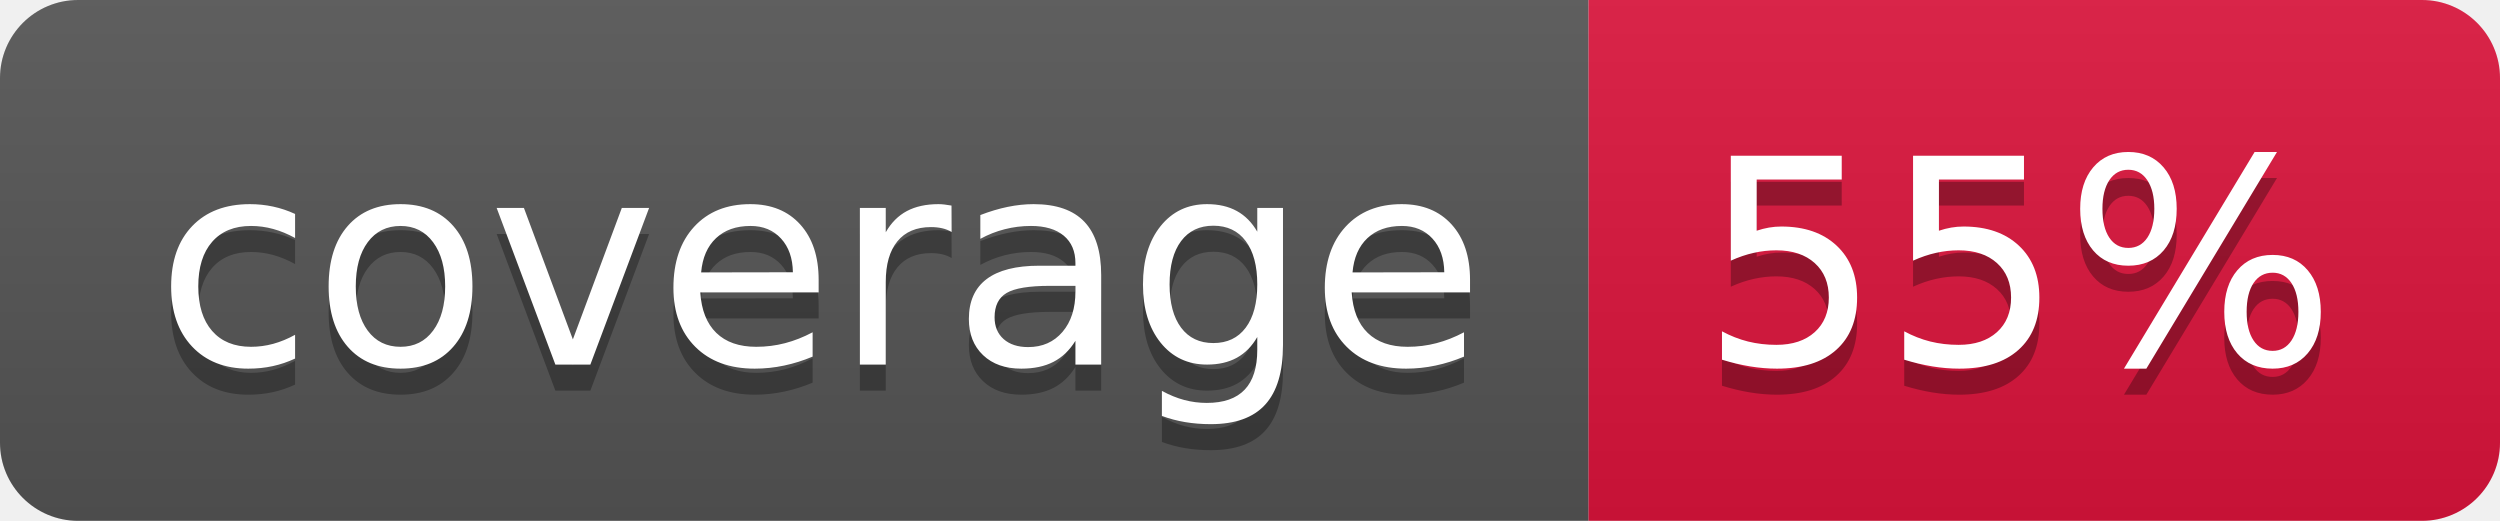
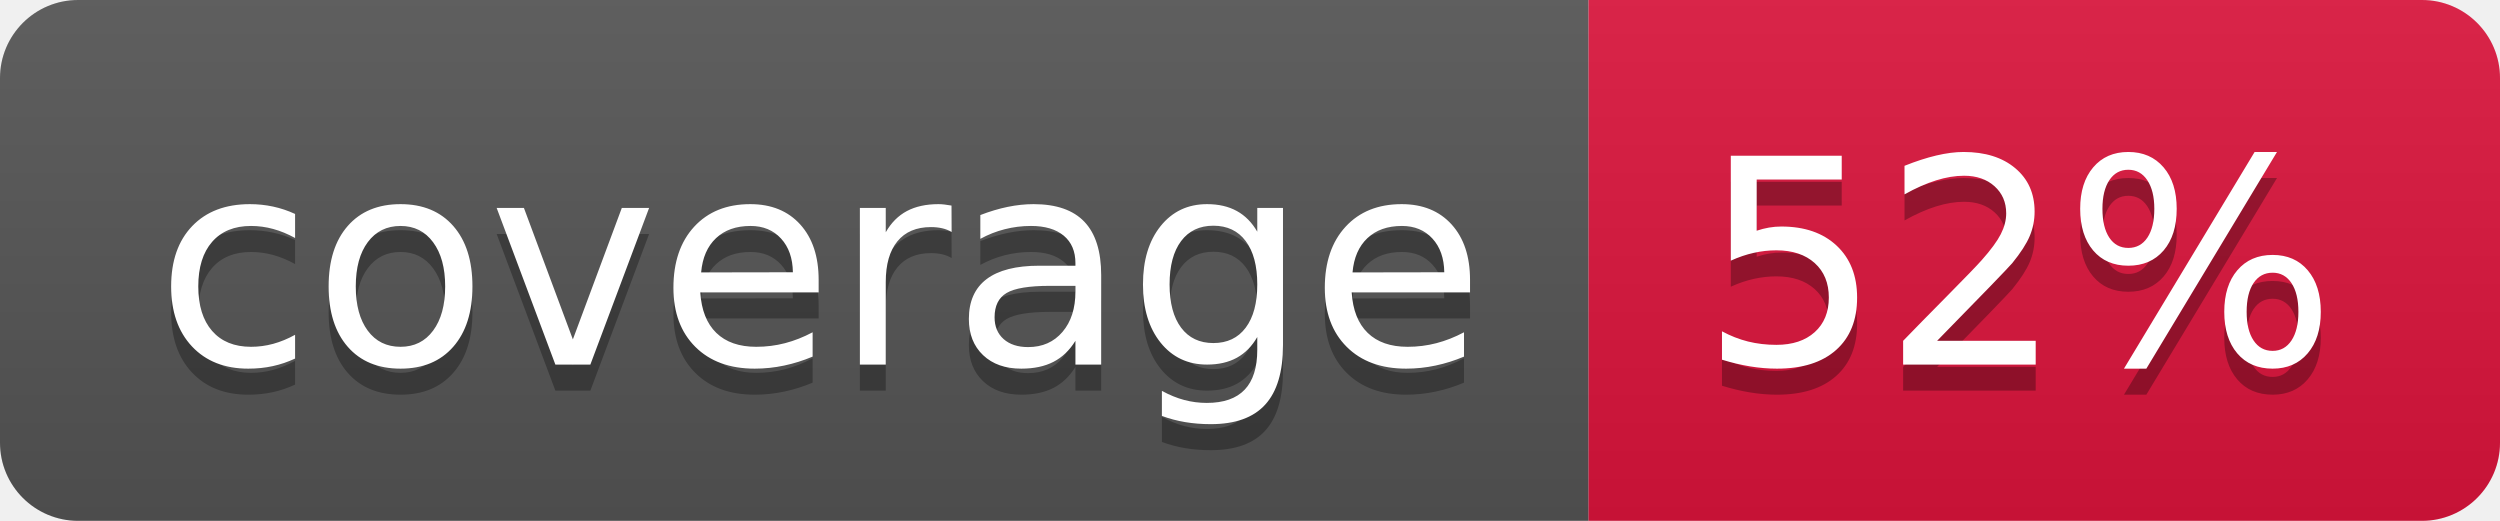
- <svg xmlns="http://www.w3.org/2000/svg" width="96" height="20" role="img" aria-label="coverage: 55%">
+ <svg xmlns="http://www.w3.org/2000/svg" width="96" height="20" role="img" aria-label="coverage: 52%">
  <linearGradient id="s" x2="0" y2="100%">
    <stop offset="0" stop-color="#bbb" stop-opacity=".1" />
    <stop offset="1" stop-opacity=".1" />
  </linearGradient>
  <clipPath id="r">
    <rect width="96" height="20" rx="3" fill="#fff" />
  </clipPath>
  <g clip-path="url(#r)">
    <rect width="61" height="20" fill="#555" />
    <rect x="61" width="35" height="20" fill="#dc143c" />
    <rect width="96" height="20" fill="url(#s)" />
  </g>
  <g fill="#fff" text-anchor="middle" font-family="Verdana,Geneva,DejaVu Sans,sans-serif" text-rendering="geometricPrecision" font-size="110">
    <text aria-hidden="true" x="315" y="150" fill="#010101" fill-opacity=".3" transform="scale(.1)" textLength="510">coverage</text>
    <text x="315" y="140" transform="scale(.1)" fill="#fff" textLength="510">coverage</text>
-     <text aria-hidden="true" x="775" y="150" fill="#010101" fill-opacity=".3" transform="scale(.1)" textLength="250">55%</text>
-     <text x="775" y="140" transform="scale(.1)" fill="#fff" textLength="250">55%</text>
+     <text aria-hidden="true" x="775" y="150" fill="#010101" fill-opacity=".3" transform="scale(.1)" textLength="250">52%</text>
+     <text x="775" y="140" transform="scale(.1)" fill="#fff" textLength="250">52%</text>
  </g>
</svg>
